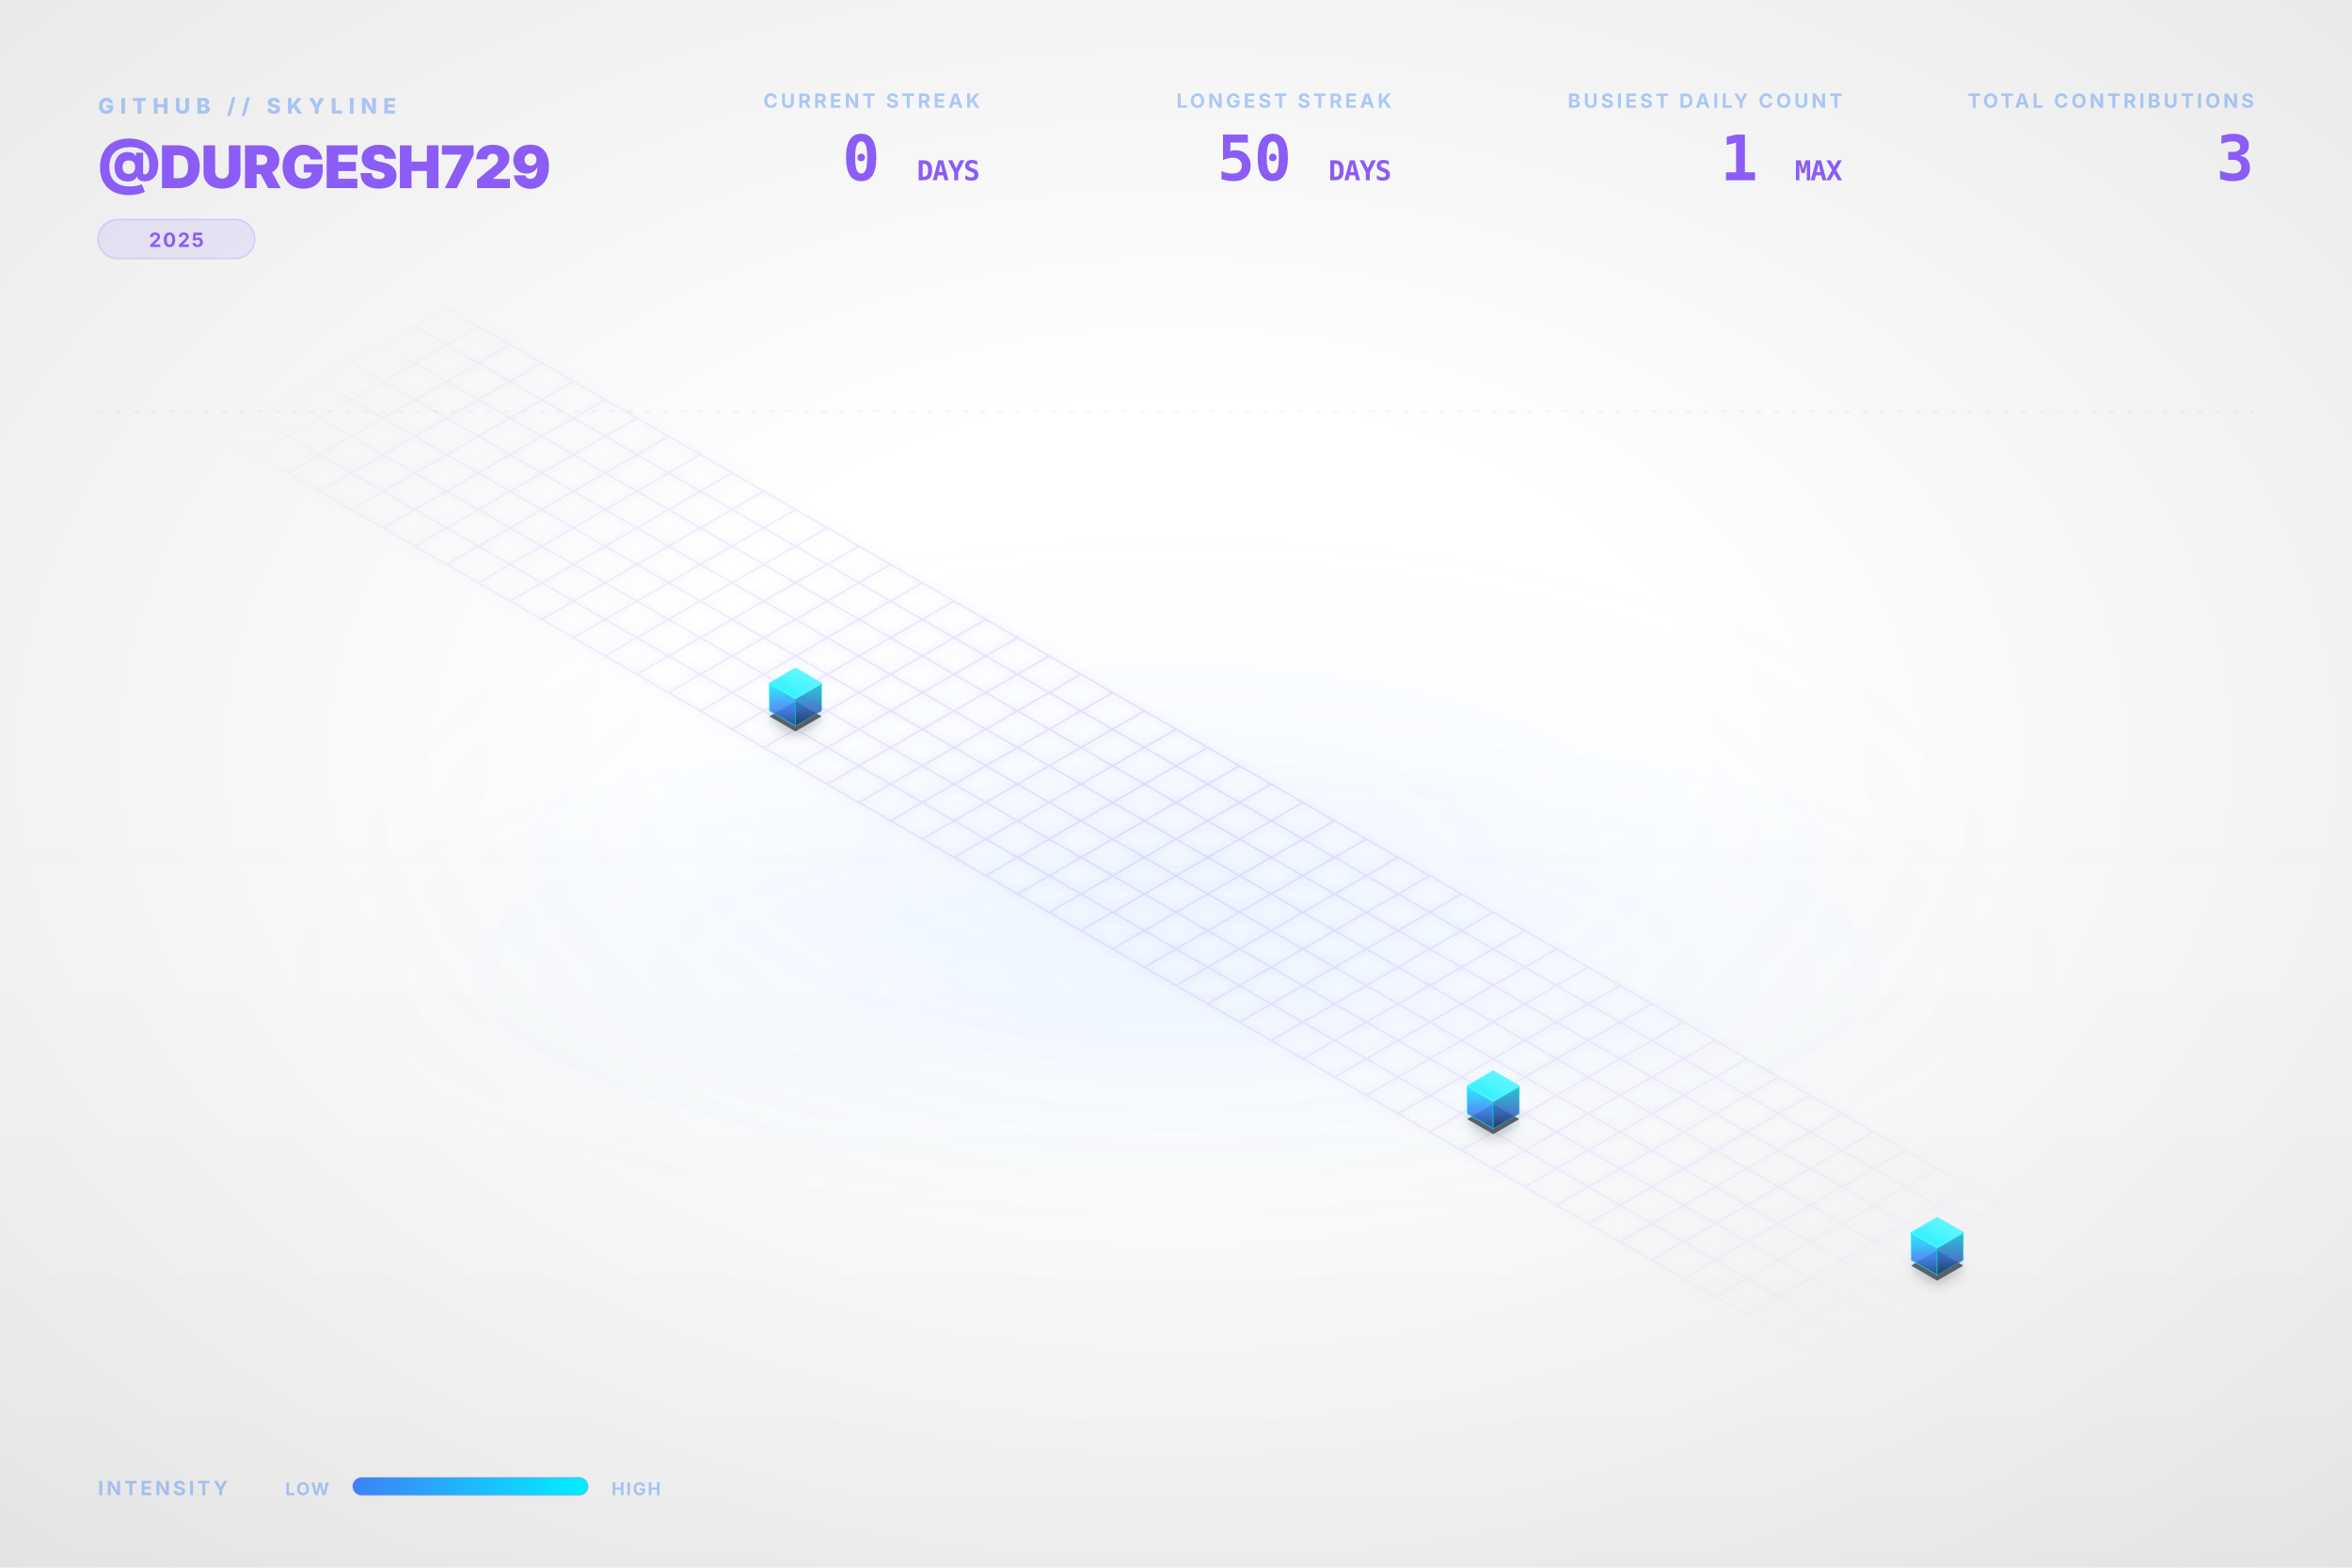
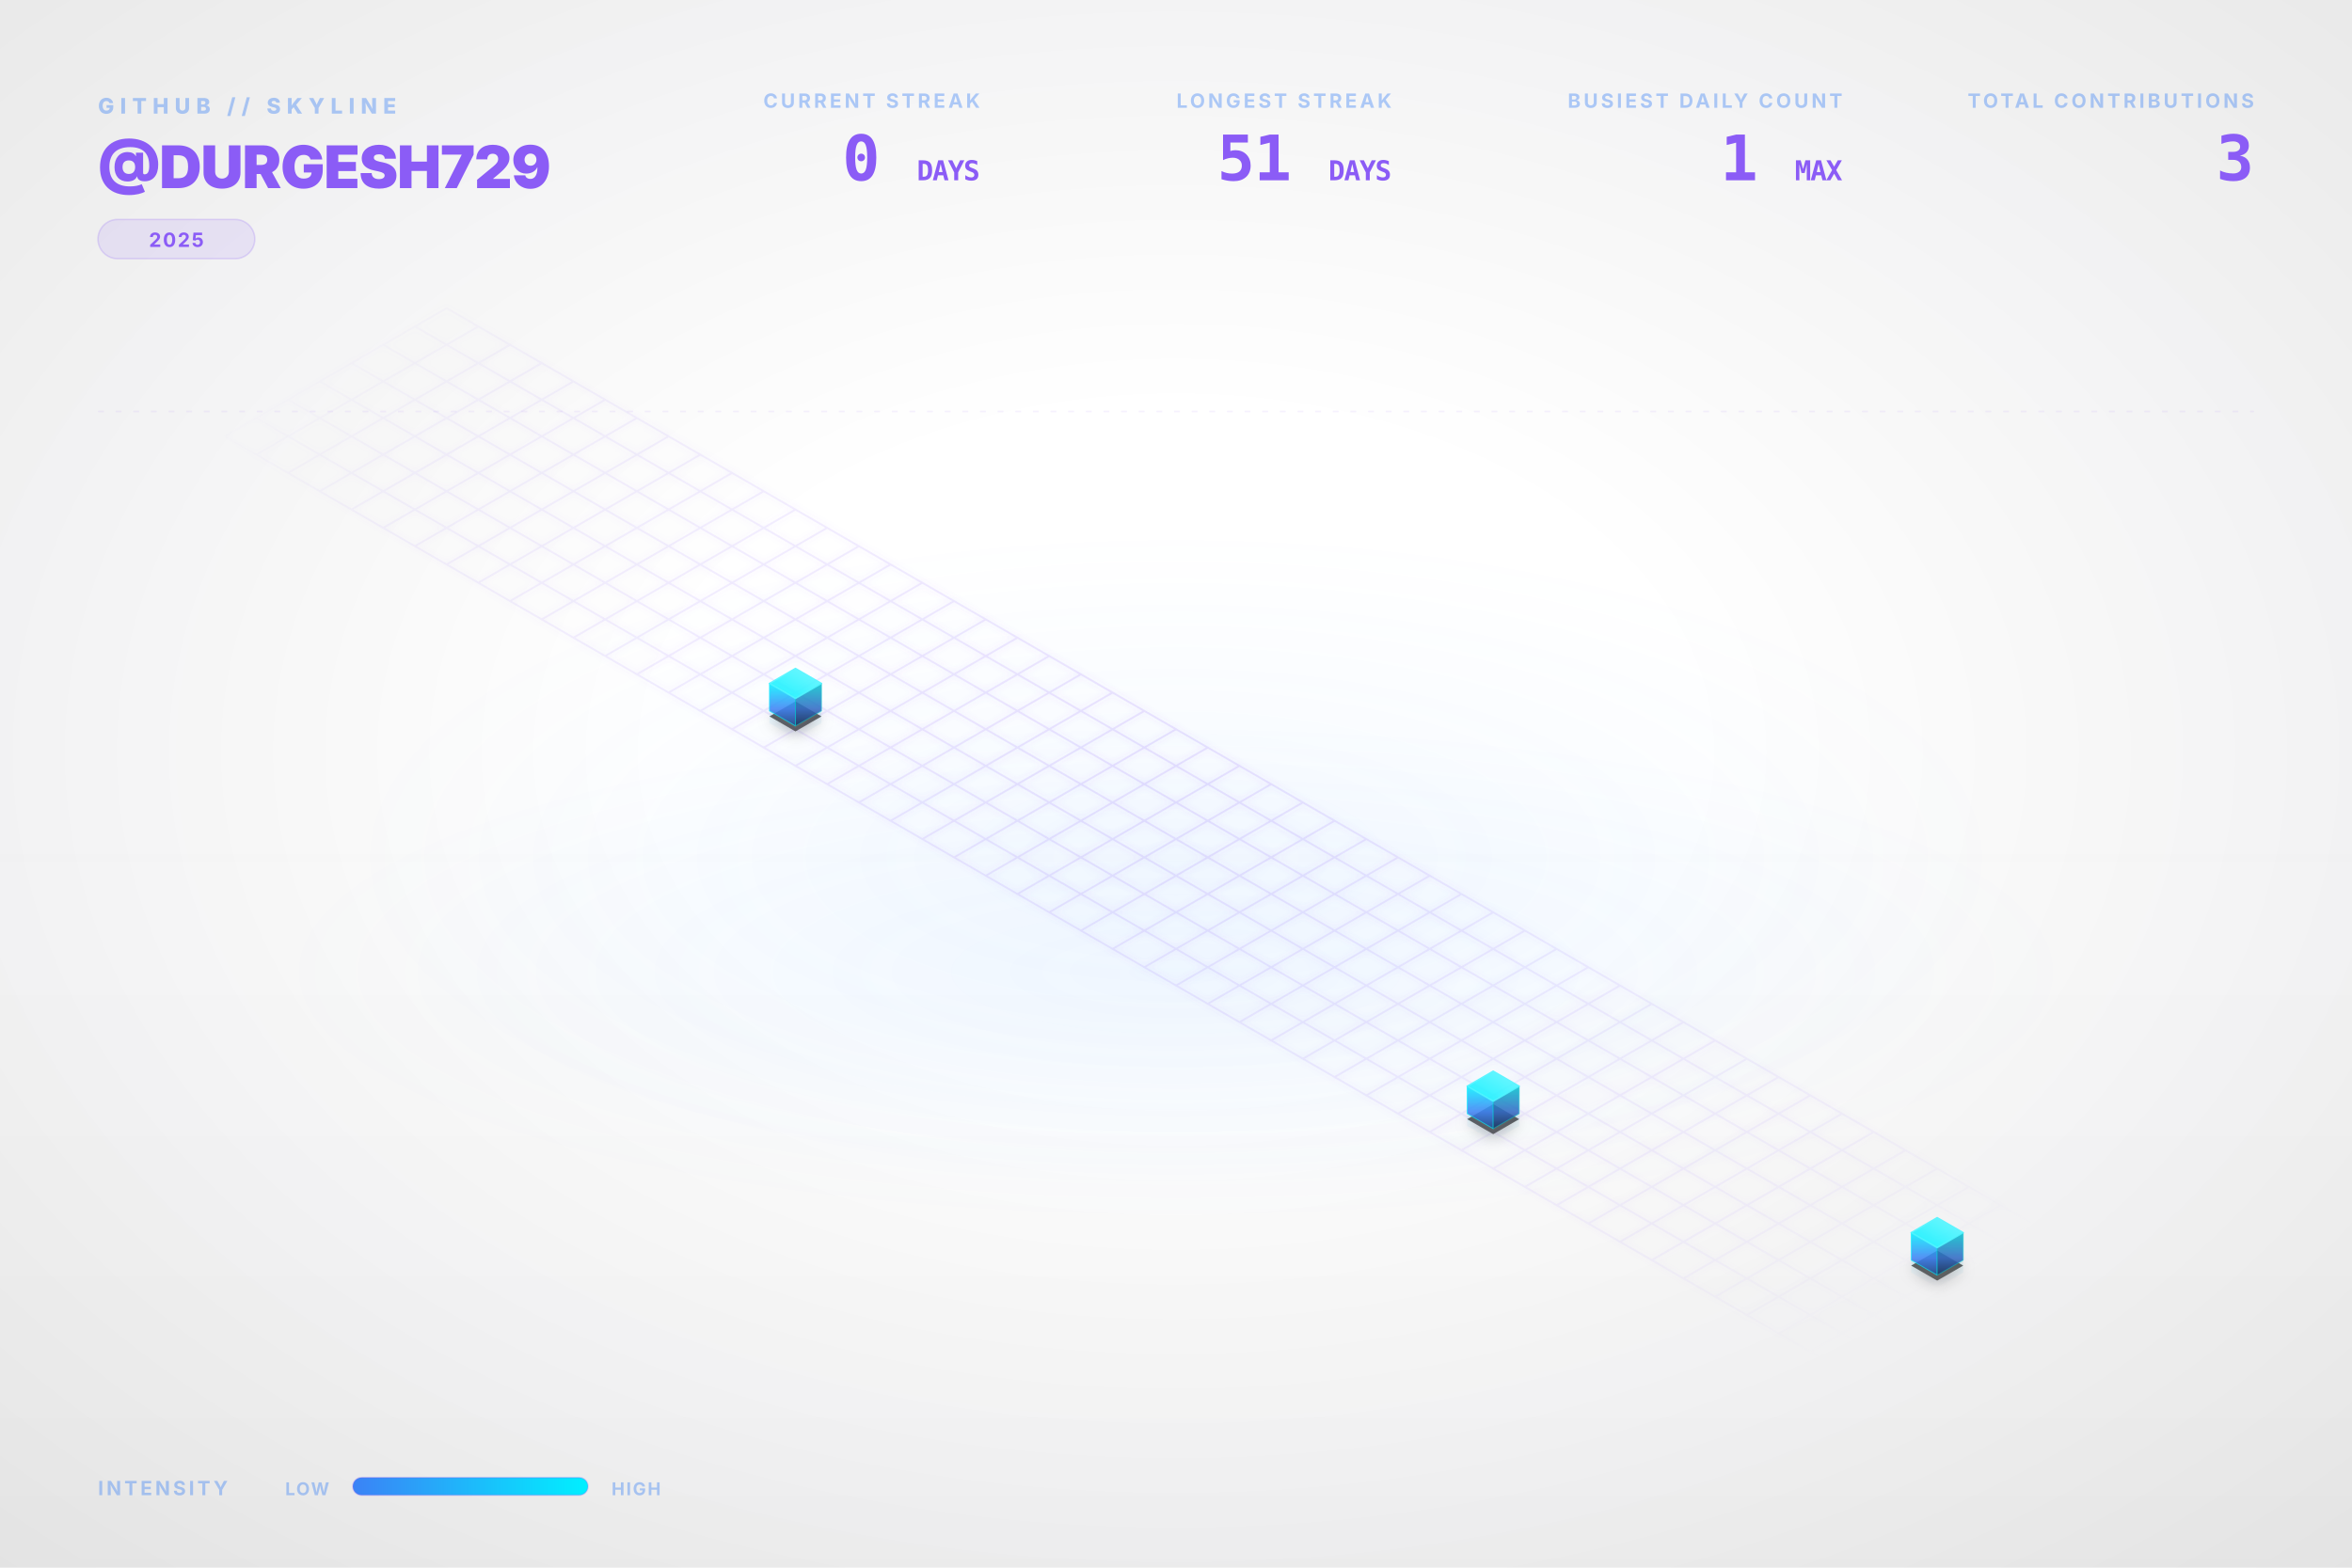
<svg xmlns="http://www.w3.org/2000/svg" viewBox="0 0 1200 800" width="100%" height="100%">
  <style type="text/css">
    .dashboard-text {
      font-family: Inter, 'Segoe UI', Helvetica, Arial, sans-serif;
      -webkit-font-smoothing: antialiased;
      -moz-osx-font-smoothing: grayscale;
    }
    .code-text {
      font-family: "JetBrains Mono", Consolas, monospace;
    }
    .building-face {
      stroke-linejoin: round;
      transition: all 0.3s ease;
    }
    path[fill="url(#top-face-gradient)"] {
      stroke: #4cf4ff;
      stroke-width: 0.8px;
    }
    path[fill="url(#left-face-gradient)"] {
      stroke: #00F0FF;
      stroke-opacity: 0.7;
    }
    path[fill="url(#right-face-gradient)"] {
      stroke: #00c0cc;
      stroke-opacity: 0.6;
    }
  </style>
  <defs>
    <linearGradient id="left-face-gradient" x1="0%" y1="100%" x2="0%" y2="0%">
      <stop offset="0%" stop-color="#234e93" stop-opacity="0.95" />
      <stop offset="40%" stop-color="#3B82F6" stop-opacity="0.95" />
      <stop offset="100%" stop-color="#00F0FF" stop-opacity="0.95" />
    </linearGradient>
    <linearGradient id="right-face-gradient" x1="0%" y1="100%" x2="0%" y2="0%">
      <stop offset="0%" stop-color="#173462" stop-opacity="0.95" />
      <stop offset="40%" stop-color="#2f68c4" stop-opacity="0.95" />
      <stop offset="100%" stop-color="#00c0cc" stop-opacity="0.95" />
    </linearGradient>
    <linearGradient id="top-face-gradient" x1="0%" y1="100%" x2="100%" y2="0%">
      <stop offset="0%" stop-color="#00F0FF" stop-opacity="0.98" />
      <stop offset="100%" stop-color="#66f6ff" stop-opacity="0.98" />
    </linearGradient>
    <linearGradient id="reflection-gradient-left" x1="0%" y1="0%" x2="0%" y2="100%">
      <stop offset="0%" stop-color="#00F0FF" stop-opacity="0.25" />
      <stop offset="100%" stop-color="#3B82F6" stop-opacity="0.0" />
    </linearGradient>
    <linearGradient id="reflection-gradient-right" x1="0%" y1="0%" x2="0%" y2="100%">
      <stop offset="0%" stop-color="#00c0cc" stop-opacity="0.25" />
      <stop offset="100%" stop-color="#2f68c4" stop-opacity="0.0" />
    </linearGradient>
    <filter id="ambient-shadow" x="-20%" y="-20%" width="140%" height="140%">
      <feGaussianBlur in="SourceAlpha" stdDeviation="4" />
      <feOffset dx="0" dy="2" result="offsetblur" />
      <feComponentTransfer>
        <feFuncA type="linear" slope="0.4" />
      </feComponentTransfer>
      <feMerge>
        <feMergeNode />
        <feMergeNode in="SourceGraphic" />
      </feMerge>
    </filter>
    <filter id="neon-glow" x="-50%" y="-50%" width="200%" height="200%">
      <feGaussianBlur stdDeviation="2.0" result="coloredBlur" />
      <feMerge>
        <feMergeNode in="coloredBlur" />
        <feMergeNode in="SourceGraphic" />
      </feMerge>
    </filter>
    <radialGradient id="bg-vignette" cx="50%" cy="48%" r="72%">
      <stop offset="30%" stop-color="#0D1117" stop-opacity="0" />
      <stop offset="100%" stop-color="#000000" stop-opacity="0.09" />
    </radialGradient>
    <linearGradient id="bg-vertical-grad" x1="0%" y1="0%" x2="0%" y2="100%">
      <stop offset="0%" stop-color="#ffffff" stop-opacity="0.018" />
      <stop offset="50%" stop-color="#ffffff" stop-opacity="0" />
      <stop offset="100%" stop-color="#000000" stop-opacity="0.022" />
    </linearGradient>
    <radialGradient id="floor-ambient-glow" cx="50%" cy="50%" r="50%">
      <stop offset="0%" stop-color="#58a6ff" stop-opacity="0.06" />
      <stop offset="100%" stop-color="#58a6ff" stop-opacity="0" />
    </radialGradient>
    <filter id="skyline-bloom" x="-30%" y="-30%" width="160%" height="160%" color-interpolation-filters="sRGB">
      <feGaussianBlur stdDeviation="18" result="blur" />
      <feComposite in="blur" in2="SourceGraphic" operator="over" />
    </filter>
    <filter id="bg-noise" x="0%" y="0%" width="100%" height="100%" color-interpolation-filters="sRGB">
      <feTurbulence type="fractalNoise" baseFrequency="0.65" numOctaves="3" stitchTiles="stitch" result="noise" />
      <feColorMatrix type="saturate" values="0" in="noise" result="grayNoise" />
      <feBlend in="SourceGraphic" in2="grayNoise" mode="overlay" result="blended" />
      <feComposite in="blended" in2="SourceGraphic" operator="in" />
    </filter>
    <radialGradient id="grid-fade" cx="50%" cy="50%" r="50%">
      <stop offset="0%" stop-color="#ffffff" stop-opacity="1.0" />
      <stop offset="80%" stop-color="#ffffff" stop-opacity="0.4" />
      <stop offset="100%" stop-color="#ffffff" stop-opacity="0.0" />
    </radialGradient>
    <mask id="grid-mask">
      <rect width="100%" height="100%" fill="url(#grid-fade)" />
    </mask>
    <linearGradient id="laser-grad" x1="0%" y1="0%" x2="100%" y2="0%">
      <stop offset="0%" stop-color="#00F0FF" stop-opacity="0" />
      <stop offset="15%" stop-color="#00F0FF" stop-opacity="1" />
      <stop offset="85%" stop-color="#00F0FF" stop-opacity="1" />
      <stop offset="100%" stop-color="#00F0FF" stop-opacity="0" />
    </linearGradient>
    <linearGradient id="legend-gradient" x1="0%" y1="0%" x2="100%" y2="0%">
      <stop offset="0%" stop-color="#3B82F6" />
      <stop offset="100%" stop-color="#00F0FF" />
    </linearGradient>
  </defs>
  <rect id="bg-base" width="1200" height="800" fill="none" />
  <rect width="1200" height="800" fill="url(#bg-vertical-grad)" />
  <rect width="1200" height="800" fill="url(#bg-vignette)" />
  <ellipse cx="600.0" cy="496.0" rx="456.0" ry="128.0" fill="url(#floor-ambient-glow)" opacity="1" />
  <g id="skyline-scene" transform="translate(39.5, 17.13) scale(0.9342)">
    <ellipse cx="600.0" cy="450.0" rx="450" ry="180" fill="url(#floor-ambient-glow)" />
    <path class="floor-grid" d="M 201.63,150.0 L 1119.62,680.0 M 184.31,160.0 L 1102.29,690.0 M 166.99,170.0 L 1084.97,700.0 M 149.67,180.0 L 1067.65,710.0 M 132.35,190.0 L 1050.33,720.0 M 115.03,200.0 L 1033.01,730.0 M 97.71,210.0 L 1015.69,740.0 M 80.38,220.0 L 998.37,750.0 M 201.63,150.0 L 80.38,220.0 M 218.95,160.0 L 97.71,230.0 M 236.27,170.0 L 115.03,240.0 M 253.59,180.0 L 132.35,250.0 M 270.91,190.0 L 149.67,260.0 M 288.23,200.0 L 166.99,270.0 M 305.55,210.0 L 184.31,280.0 M 322.87,220.0 L 201.63,290.0 M 340.19,230.0 L 218.95,300.0 M 357.51,240.0 L 236.27,310.0 M 374.83,250.0 L 253.59,320.0 M 392.15,260.0 L 270.91,330.0 M 409.47,270.0 L 288.23,340.0 M 426.79,280.0 L 305.55,350.0 M 444.12,290.0 L 322.87,360.0 M 461.44,300.0 L 340.19,370.0 M 478.76,310.0 L 357.51,380.0 M 496.08,320.0 L 374.83,390.0 M 513.4,330.0 L 392.15,400.0 M 530.72,340.0 L 409.47,410.0 M 548.04,350.0 L 426.79,420.0 M 565.36,360.0 L 444.12,430.0 M 582.68,370.0 L 461.44,440.0 M 600.0,380.0 L 478.76,450.0 M 617.32,390.0 L 496.08,460.0 M 634.64,400.0 L 513.4,470.0 M 651.96,410.0 L 530.72,480.0 M 669.28,420.0 L 548.04,490.0 M 686.6,430.0 L 565.36,500.0 M 703.92,440.0 L 582.68,510.0 M 721.24,450.0 L 600.0,520.0 M 738.56,460.0 L 617.32,530.0 M 755.88,470.0 L 634.64,540.0 M 773.21,480.0 L 651.96,550.0 M 790.53,490.0 L 669.28,560.0 M 807.85,500.0 L 686.6,570.0 M 825.17,510.0 L 703.92,580.0 M 842.49,520.0 L 721.24,590.0 M 859.81,530.0 L 738.56,600.0 M 877.13,540.0 L 755.88,610.0 M 894.45,550.0 L 773.21,620.0 M 911.77,560.0 L 790.53,630.0 M 929.09,570.0 L 807.85,640.0 M 946.41,580.0 L 825.17,650.0 M 963.73,590.0 L 842.49,660.0 M 981.05,600.0 L 859.81,670.0 M 998.37,610.0 L 877.13,680.0 M 1015.69,620.0 L 894.45,690.0 M 1033.01,630.0 L 911.77,700.0 M 1050.33,640.0 L 929.09,710.0 M 1067.65,650.0 L 946.41,720.0 M 1084.97,660.0 L 963.73,730.0 M 1102.29,670.0 L 981.05,740.0 M 1119.62,680.0 L 998.37,750.0" fill="none" stroke="#8B5CF6" stroke-opacity="0.15" stroke-width="1.0" filter="url(#neon-glow)" mask="url(#grid-mask)" />
    <path d="M 377.95,370.0 L 377.95,376.75 L 392.15,384.95 L 392.15,378.2 Z" fill="url(#reflection-gradient-left)" opacity="0.4" />
    <path d="M 392.15,378.2 L 392.15,384.95 L 406.36,376.75 L 406.36,370.0 Z" fill="url(#reflection-gradient-right)" opacity="0.4" />
    <path d="M 759.0,590.0 L 759.0,596.75 L 773.21,604.95 L 773.21,598.2 Z" fill="url(#reflection-gradient-left)" opacity="0.4" />
    <path d="M 773.21,598.2 L 773.21,604.95 L 787.41,596.75 L 787.41,590.0 Z" fill="url(#reflection-gradient-right)" opacity="0.4" />
    <path d="M 1001.49,670.0 L 1001.49,676.75 L 1015.69,684.95 L 1015.69,678.2 Z" fill="url(#reflection-gradient-left)" opacity="0.4" />
    <path d="M 1015.69,678.2 L 1015.69,684.95 L 1029.9,676.75 L 1029.9,670.0 Z" fill="url(#reflection-gradient-right)" opacity="0.4" />
    <path d="M 392.15,364.8 L 377.95,373.0 L 392.15,381.2 L 406.36,373.0 Z M 773.21,584.8 L 759.0,593.0 L 773.21,601.2 L 787.41,593.0 Z M 1015.69,664.8 L 1001.49,673.0 L 1015.69,681.2 L 1029.9,673.0 Z" fill="#000000" filter="url(#ambient-shadow)" opacity="0.6" />
    <g>
      <path class="building-face" d="M 377.95,370.0 L 377.95,355.0 L 392.15,363.2 L 392.15,378.2 Z" fill="url(#left-face-gradient)" stroke="#00F0FF" stroke-width="0.5" opacity="0.9" />
      <path class="building-face" d="M 392.15,378.2 L 392.15,363.2 L 406.36,355.0 L 406.36,370.0 Z" fill="url(#right-face-gradient)" stroke="#00F0FF" stroke-width="0.5" opacity="0.9" />
      <path class="building-face" d="M 392.15,346.8 L 377.95,355.0 L 392.15,363.2 L 406.36,355.0 Z" fill="url(#top-face-gradient)" stroke="#00F0FF" stroke-width="0.5" opacity="0.9" />
    </g>
    <g>
      <path class="building-face" d="M 759.0,590.0 L 759.0,575.0 L 773.21,583.2 L 773.21,598.2 Z" fill="url(#left-face-gradient)" stroke="#00F0FF" stroke-width="0.5" opacity="0.9" />
      <path class="building-face" d="M 773.21,598.2 L 773.21,583.2 L 787.41,575.0 L 787.41,590.0 Z" fill="url(#right-face-gradient)" stroke="#00F0FF" stroke-width="0.5" opacity="0.9" />
      <path class="building-face" d="M 773.21,566.8 L 759.0,575.0 L 773.21,583.2 L 787.41,575.0 Z" fill="url(#top-face-gradient)" stroke="#00F0FF" stroke-width="0.5" opacity="0.9" />
    </g>
    <g>
      <path class="building-face" d="M 1001.49,670.0 L 1001.49,655.0 L 1015.69,663.2 L 1015.69,678.2 Z" fill="url(#left-face-gradient)" stroke="#00F0FF" stroke-width="0.5" opacity="0.9" />
      <path class="building-face" d="M 1015.69,678.2 L 1015.69,663.2 L 1029.9,655.0 L 1029.9,670.0 Z" fill="url(#right-face-gradient)" stroke="#00F0FF" stroke-width="0.5" opacity="0.9" />
      <path class="building-face" d="M 1015.69,646.8 L 1001.49,655.0 L 1015.69,663.2 L 1029.9,655.0 Z" fill="url(#top-face-gradient)" stroke="#00F0FF" stroke-width="0.5" opacity="0.9" />
    </g>
  </g>
  <g class="dashboard-text">
    <text x="50" y="58" fill="#3B82F6" font-size="11" font-weight="800" letter-spacing="3px" opacity="0.4">GITHUB // SKYLINE</text>
    <text x="50" y="96" fill="#8B5CF6" font-size="30" font-weight="900" letter-spacing="-0.5px">@DURGESH729</text>
    <g transform="translate(50, 112)">
      <rect x="0" y="0" width="80.0" height="20" rx="10" fill="#8B5CF6" fill-opacity="0.12" stroke="#8B5CF6" stroke-opacity="0.2" stroke-width="0.8" />
      <text x="40.0" y="14" text-anchor="middle" fill="#8B5CF6" font-size="10" font-weight="700" letter-spacing="0.8px">2025</text>
    </g>
    <text x="1150" y="55" text-anchor="end" fill="#3B82F6" font-size="10" font-weight="700" letter-spacing="1.5px" opacity="0.4">TOTAL CONTRIBUTIONS</text>
    <text x="1150" y="92" text-anchor="end" fill="#8B5CF6" font-size="32" font-weight="900" letter-spacing="-0.5px" class="code-text">3</text>
    <text x="940" y="55" text-anchor="end" fill="#3B82F6" font-size="10" font-weight="700" letter-spacing="1.5px" opacity="0.4">BUSIEST DAILY COUNT</text>
    <text x="940" y="92" text-anchor="end" fill="#8B5CF6" font-size="32" font-weight="900" letter-spacing="-0.5px" class="code-text">1 <tspan font-size="14" font-weight="700" opacity="0.5">MAX</tspan>
    </text>
    <text x="710" y="55" text-anchor="end" fill="#3B82F6" font-size="10" font-weight="700" letter-spacing="1.5px" opacity="0.4">LONGEST STREAK</text>
-     <text x="710" y="92" text-anchor="end" fill="#8B5CF6" font-size="32" font-weight="900" letter-spacing="-0.5px" class="code-text">50 <tspan font-size="14" font-weight="700" opacity="0.5">DAYS</tspan>
+     <text x="710" y="92" text-anchor="end" fill="#8B5CF6" font-size="32" font-weight="900" letter-spacing="-0.5px" class="code-text">51 <tspan font-size="14" font-weight="700" opacity="0.5">DAYS</tspan>
    </text>
    <text x="500" y="55" text-anchor="end" fill="#3B82F6" font-size="10" font-weight="700" letter-spacing="1.5px" opacity="0.4">CURRENT STREAK</text>
    <text x="500" y="92" text-anchor="end" fill="#8B5CF6" font-size="32" font-weight="900" letter-spacing="-0.5px" class="code-text">0 <tspan font-size="14" font-weight="700" opacity="0.5">DAYS</tspan>
    </text>
    <text x="50" y="763" fill="#3B82F6" font-size="10" font-weight="700" letter-spacing="1.5px" opacity="0.4">INTENSITY</text>
    <text x="168" y="763" text-anchor="end" fill="#3B82F6" font-size="9" font-weight="700" letter-spacing="0.8px" opacity="0.4">LOW</text>
    <rect x="180" y="754" width="120" height="9" rx="4.5" fill="url(#legend-gradient)" />
    <rect x="180" y="754" width="120" height="9" rx="4.5" fill="none" stroke="#8B5CF6" stroke-opacity="0.25" stroke-width="0.8" />
    <text x="312" y="763" fill="#3B82F6" font-size="9" font-weight="700" letter-spacing="0.8px" opacity="0.4">HIGH</text>
    <line x1="50" y1="210" x2="1150" y2="210" stroke="#8B5CF6" stroke-opacity="0.08" stroke-width="0.8" stroke-dasharray="3,6" />
  </g>
</svg>
